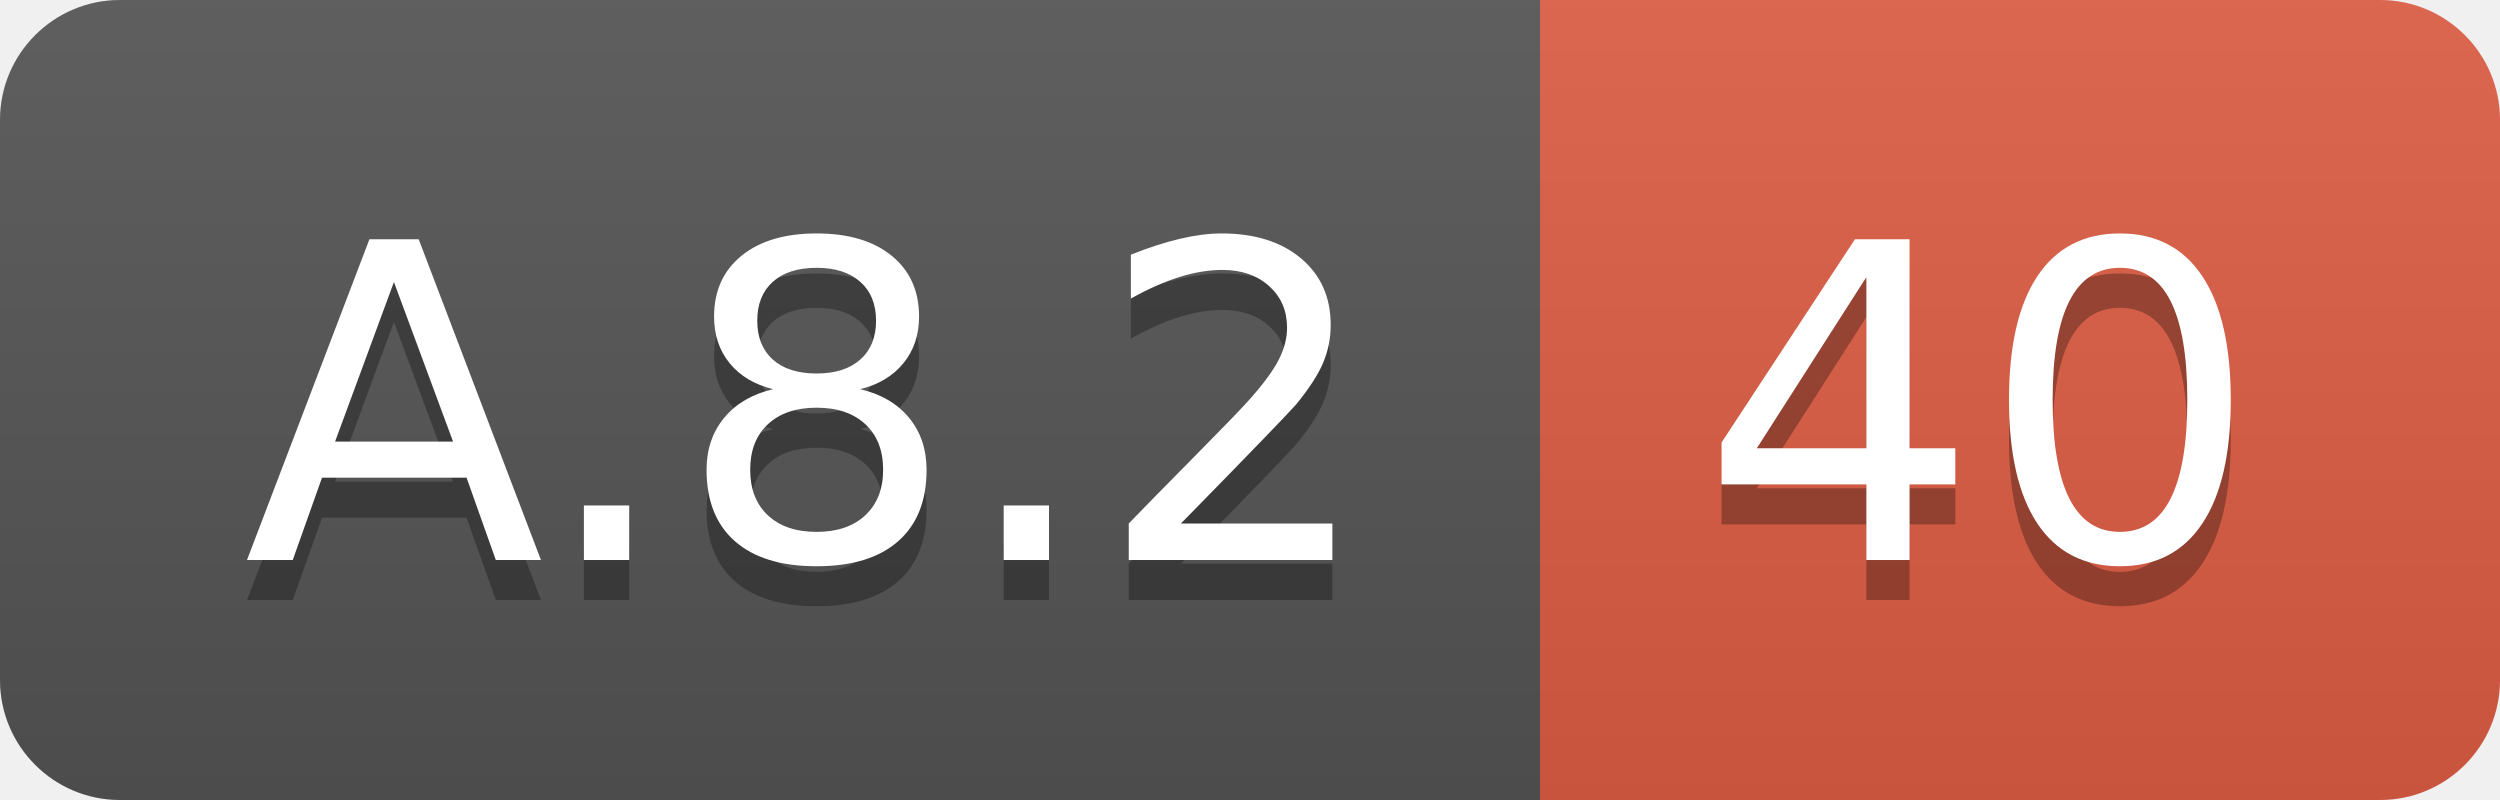
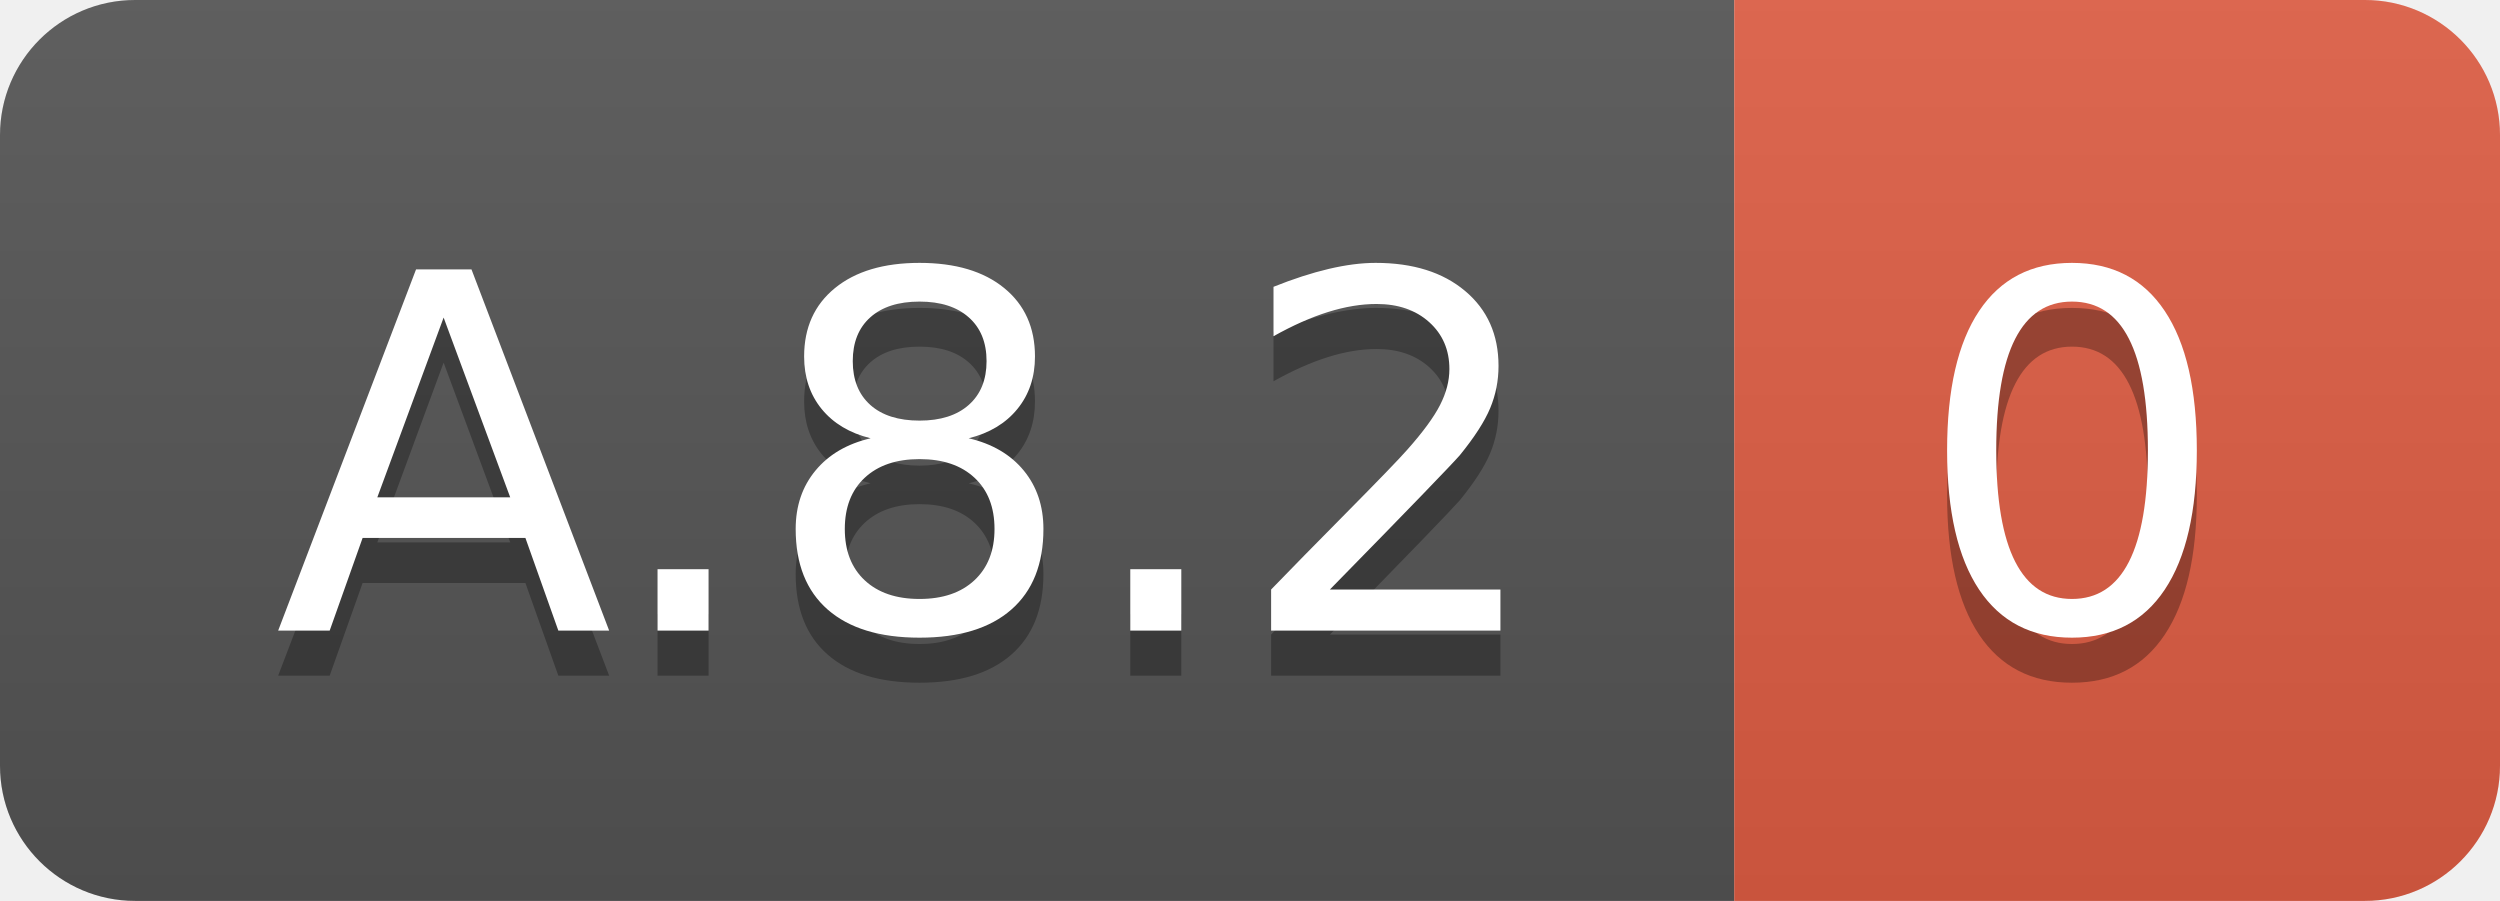
- <svg xmlns="http://www.w3.org/2000/svg" width="62.5" height="20">
+ <svg xmlns="http://www.w3.org/2000/svg" width="55.5" height="20">
  <linearGradient id="smooth" x2="0" y2="100%">
    <stop offset="0" stop-color="#bbb" stop-opacity=".1" />
    <stop offset="1" stop-opacity=".1" />
  </linearGradient>
  <clipPath id="round">
-     <rect width="62.5" height="20" rx="3" fill="#fff" />
+     <rect width="55.5" height="20" rx="3" fill="#fff" />
  </clipPath>
  <g clip-path="url(#round)">
    <rect width="38.5" height="20" fill="#555" />
-     <rect x="38.5" width="24.0" height="20" fill="#e05d44" />
-     <rect width="62.5" height="20" fill="url(#smooth)" />
+     <rect x="38.5" width="17.0" height="20" fill="#e05d44" />
+     <rect width="55.5" height="20" fill="url(#smooth)" />
  </g>
  <g fill="#fff" text-anchor="middle" font-family="DejaVu Sans,Verdana,Geneva,sans-serif" font-size="110">
    <text x="202.5" y="150" fill="#010101" fill-opacity=".3" transform="scale(0.1)" textLength="285.0" lengthAdjust="spacing">A.8.2</text>
    <text x="202.5" y="140" transform="scale(0.1)" textLength="285.0" lengthAdjust="spacing">A.8.2</text>
-     <text x="495.0" y="150" fill="#010101" fill-opacity=".3" transform="scale(0.1)" textLength="140.0" lengthAdjust="spacing">40</text>
-     <text x="495.0" y="140" transform="scale(0.1)" textLength="140.0" lengthAdjust="spacing">40</text>
+     <text x="460.0" y="150" fill="#010101" fill-opacity=".3" transform="scale(0.1)" textLength="70.0" lengthAdjust="spacing">0</text>
+     <text x="460.0" y="140" transform="scale(0.1)" textLength="70.0" lengthAdjust="spacing">0</text>
  </g>
</svg>
